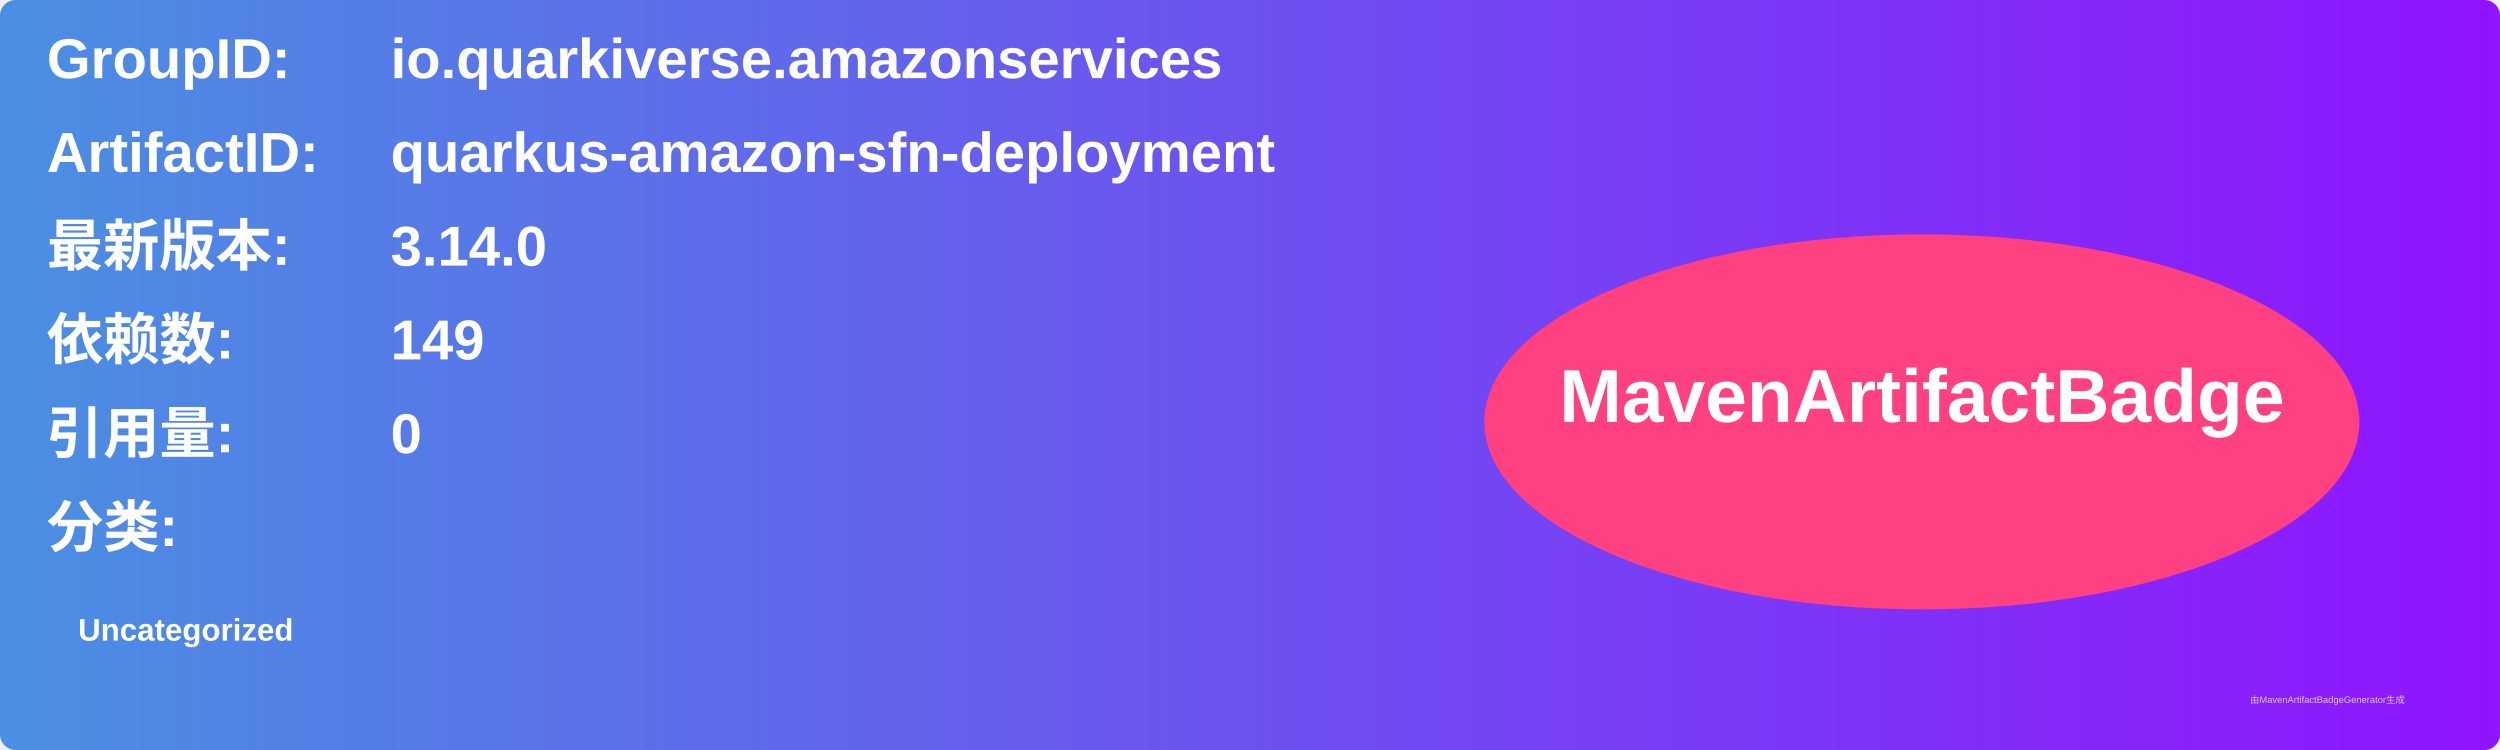
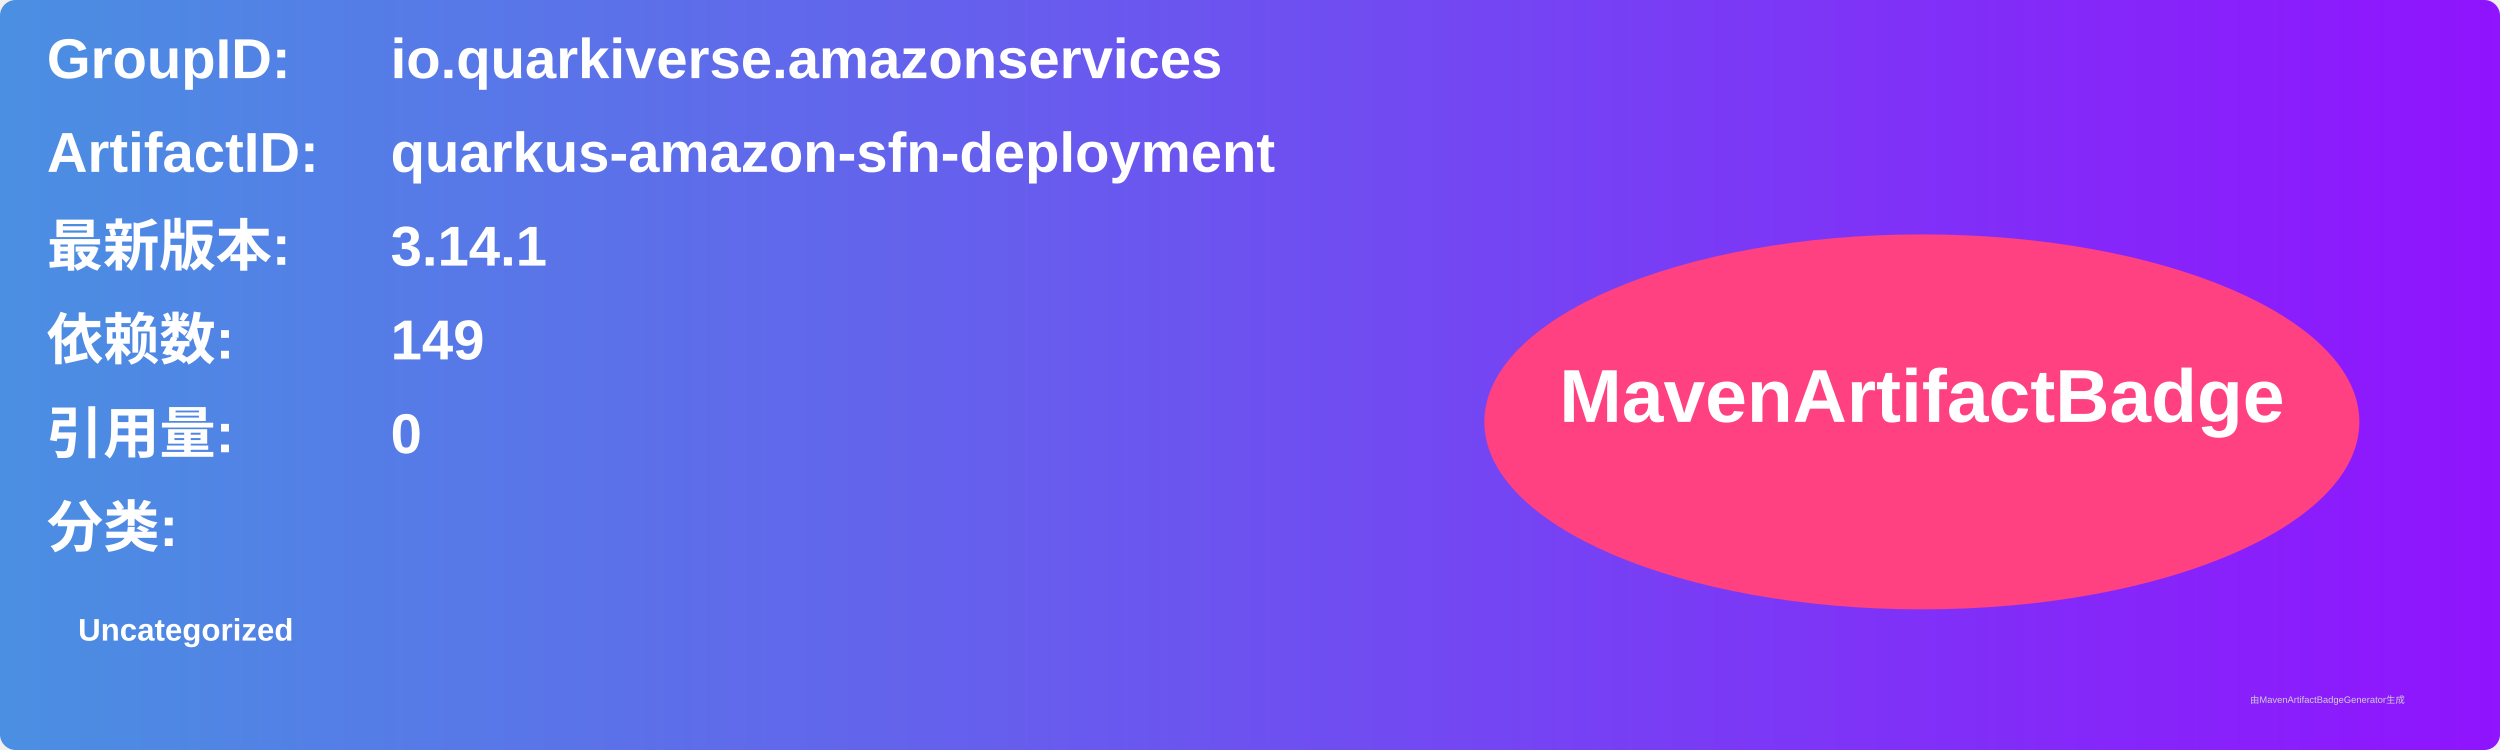
<svg xmlns="http://www.w3.org/2000/svg" width="800" height="240" viewBox="0 0 800 240">
  <linearGradient id="grad" x1="0%" y1="0%" x2="100%" y2="0%">
    <stop offset="0%" stop-color="#4a90e2" />
    <stop offset="100%" stop-color="#9013fe" />
  </linearGradient>
  <rect width="100%" height="100%" rx="5" ry="5" fill="url(#grad)" />
  <g transform="translate(15, 15)">
    <text x="0" y="10" font-family="Arial" font-size="18" fill="white" font-weight="bold" width="260">GroupID:</text>
    <text x="110" y="10" font-family="Arial" font-size="18" fill="white" font-weight="bold" width="460">io.quarkiverse.amazonservices</text>
    <text x="0" y="40" font-family="Arial" font-size="18" fill="white" font-weight="bold" width="260">ArtifactID:</text>
    <text x="110" y="40" font-family="Arial" font-size="18" fill="white" font-weight="bold" width="460">quarkus-amazon-sfn-deployment</text>
    <text x="0" y="70" font-family="Arial" font-size="18" fill="white" font-weight="bold">最新版本:</text>
    <text x="110" y="70" font-family="Arial" font-size="18" fill="white" font-weight="bold">
-       <tspan font-weight="bold">3.14.0</tspan>
+       <tspan font-weight="bold">3.14.1</tspan>
    </text>
    <text x="0" y="100" font-family="Arial" font-size="18" fill="white" font-weight="bold">依赖数: </text>
    <text x="110" y="100" font-family="Arial" font-size="18" fill="white">
      <tspan font-weight="bold">149</tspan>
    </text>
    <text x="0" y="130" font-family="Arial" font-size="18" fill="white" font-weight="bold">引用量: </text>
    <text x="110" y="130" font-family="Arial" font-size="18" fill="white">
      <tspan font-weight="bold">0</tspan>
    </text>
    <text x="0" y="160" font-family="Arial" font-size="18" fill="white" font-weight="bold">分类:</text>
    <text x="10" y="190" font-family="Arial" font-size="10" fill="white">
      <tspan font-weight="bold">Uncategorized</tspan>
    </text>
    <ellipse cx="600" cy="120" rx="140" ry="60" fill="#ff4081" />
    <text x="600" y="120" text-anchor="middle" font-family="Arial" font-size="24" fill="white" font-weight="bold">MavenArtifactBadge</text>
  </g>
  <text x="720" y="225" font-family="Arial" font-size="3" fill="#d0d0d0">由MavenArtifactBadgeGenerator生成</text>
</svg>
